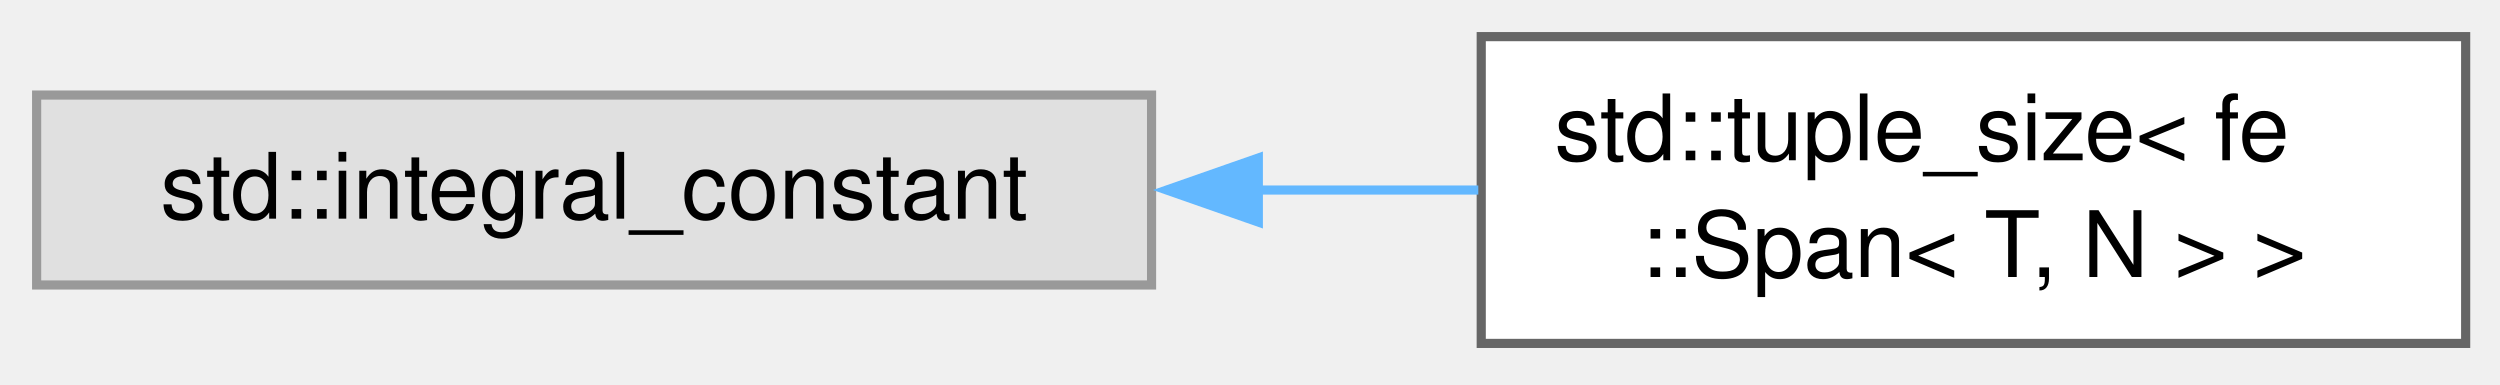
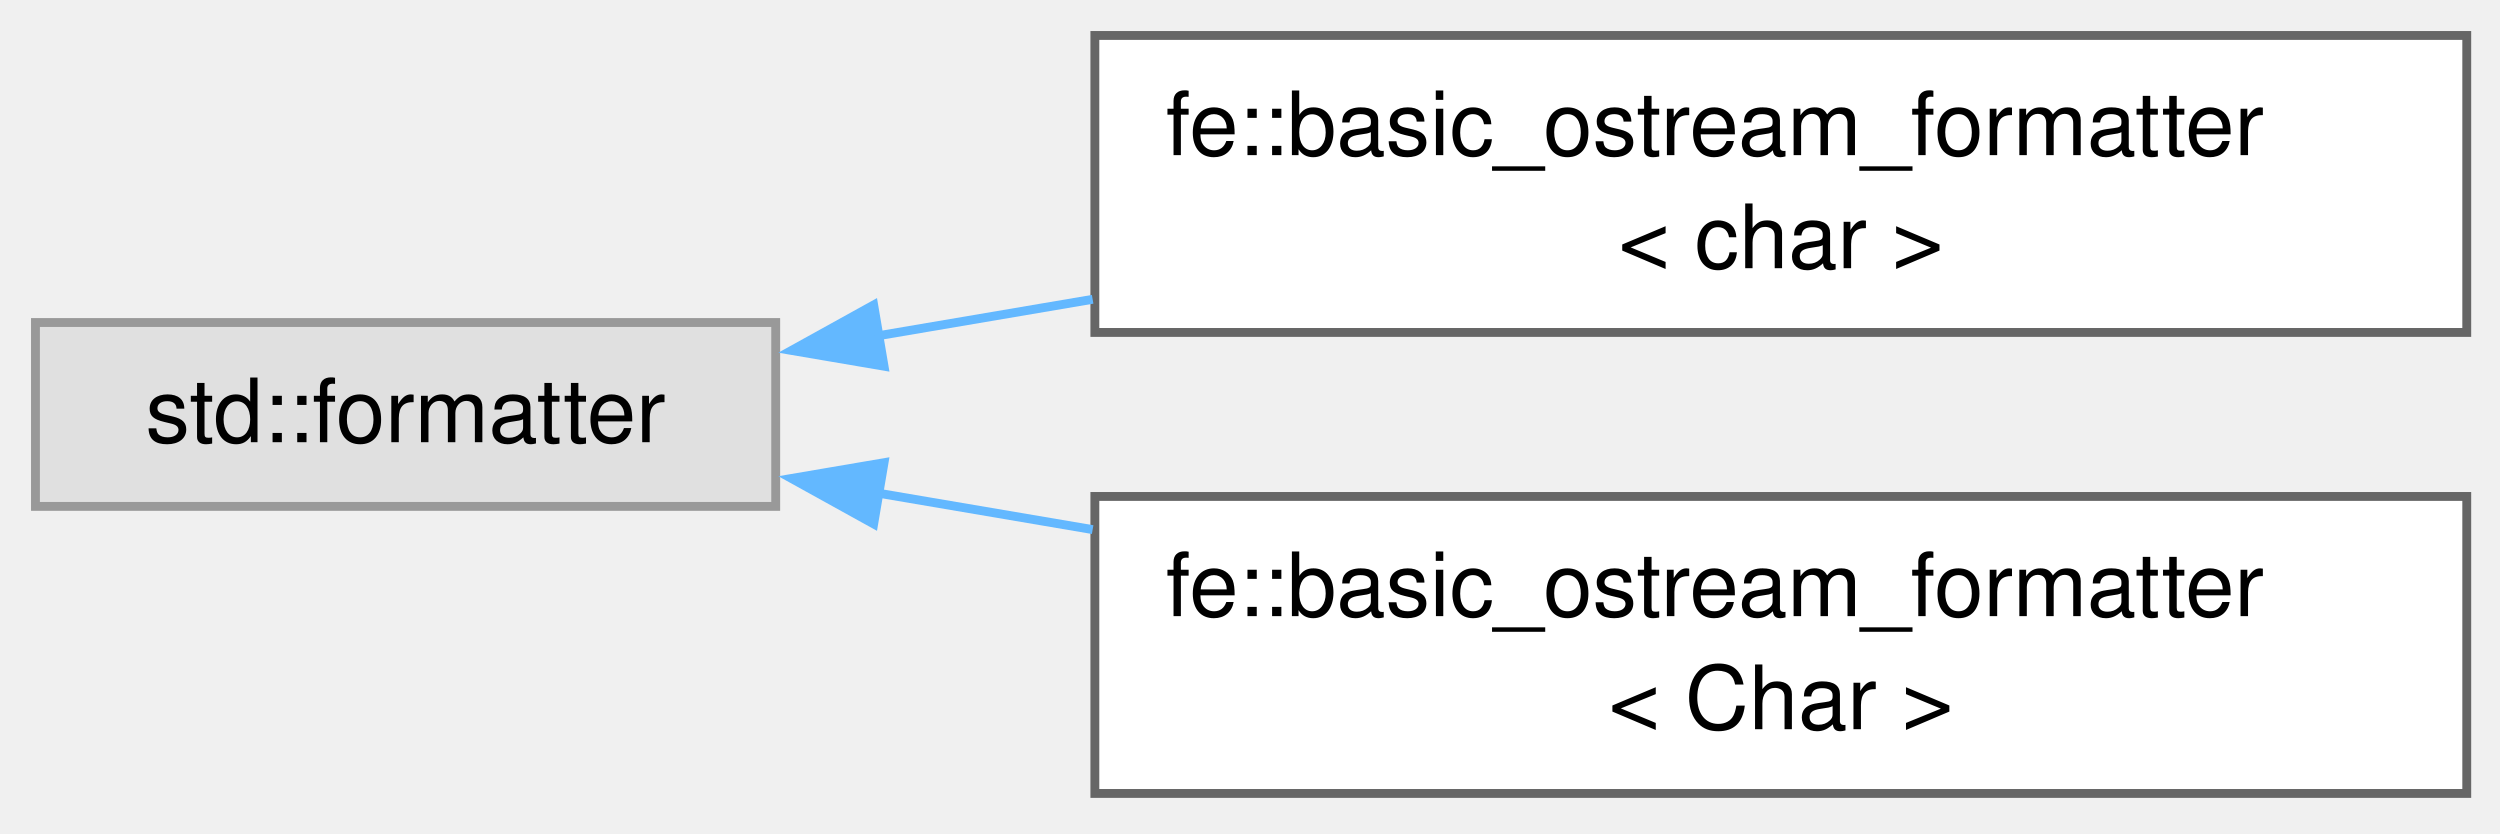
- <svg xmlns="http://www.w3.org/2000/svg" xmlns:xlink="http://www.w3.org/1999/xlink" width="273pt" height="42pt" viewBox="0.00 0.00 273.00 42.00">
-   <g id="graph0" class="graph" transform="scale(1 1) rotate(0) translate(4 37.5)">
+ <svg xmlns="http://www.w3.org/2000/svg" xmlns:xlink="http://www.w3.org/1999/xlink" width="282pt" height="94pt" viewBox="0.00 0.00 282.00 94.00">
+   <g id="graph0" class="graph" transform="scale(1 1) rotate(0) translate(4 89.5)">
    <g id="Node000000" class="node">
      <g id="a_Node000000">
        <a xlink:title=" ">
-           <polygon fill="#e0e0e0" stroke="#999999" points="121.75,-27.12 0,-27.12 0,-6.38 121.75,-6.38 121.75,-27.12" />
-           <text xml:space="preserve" text-anchor="middle" x="60.88" y="-13.62" font-family="Helvetica,sans-Serif" font-size="10.00">std::integral_constant</text>
+           <polygon fill="#e0e0e0" stroke="#999999" points="83.5,-53.12 0,-53.12 0,-32.38 83.5,-32.38 83.5,-53.12" />
+           <text xml:space="preserve" text-anchor="middle" x="41.75" y="-39.62" font-family="Helvetica,sans-Serif" font-size="10.00">std::formatter</text>
        </a>
      </g>
    </g>
    <g id="Node000001" class="node">
      <g id="a_Node000001">
-         <a xlink:href="structstd_1_1tuple__size_3_01fe_1_1Span_3_01T_00_01N_01_4_01_4.html" target="_top" xlink:title=" ">
-           <polygon fill="white" stroke="#666666" points="265.25,-33.5 157.75,-33.5 157.75,0 265.25,0 265.25,-33.5" />
-           <text xml:space="preserve" text-anchor="start" x="165.75" y="-20" font-family="Helvetica,sans-Serif" font-size="10.00">std::tuple_size&lt; fe</text>
-           <text xml:space="preserve" text-anchor="middle" x="211.5" y="-7.25" font-family="Helvetica,sans-Serif" font-size="10.00">::Span&lt; T, N &gt; &gt;</text>
+         <a xlink:href="structfe_1_1basic__ostream__formatter.html" target="_top" xlink:title=" ">
+           <polygon fill="white" stroke="#666666" points="274.25,-85.5 119.5,-85.5 119.5,-52 274.25,-52 274.25,-85.5" />
+           <text xml:space="preserve" text-anchor="start" x="127.5" y="-72" font-family="Helvetica,sans-Serif" font-size="10.00">fe::basic_ostream_formatter</text>
+           <text xml:space="preserve" text-anchor="middle" x="196.88" y="-59.25" font-family="Helvetica,sans-Serif" font-size="10.00">&lt; char &gt;</text>
        </a>
      </g>
    </g>
-     <g id="edge10_Node000000_Node000001" class="edge">
-       <g id="a_edge10_Node000000_Node000001">
+     <g id="edge9_Node000000_Node000001" class="edge">
+       <g id="a_edge9_Node000000_Node000001">
        <a xlink:title=" ">
-           <path fill="none" stroke="#63b8ff" d="M133.31,-16.75C141.44,-16.75 149.61,-16.75 157.43,-16.75" />
-           <polygon fill="#63b8ff" stroke="#63b8ff" points="133.41,-13.25 123.41,-16.75 133.41,-20.25 133.41,-13.25" />
+           <path fill="none" stroke="#63b8ff" d="M94.96,-51.61C102.8,-52.95 111.03,-54.34 119.25,-55.74" />
+           <polygon fill="#63b8ff" stroke="#63b8ff" points="95.72,-48.19 85.28,-49.97 94.55,-55.1 95.72,-48.19" />
+         </a>
+       </g>
+     </g>
+     <g id="Node000002" class="node">
+       <g id="a_Node000002">
+         <a xlink:href="structfe_1_1basic__ostream__formatter.html" target="_top" xlink:title="Make types that support ostream operators available for std::format.">
+           <polygon fill="white" stroke="#666666" points="274.25,-33.5 119.5,-33.5 119.5,0 274.25,0 274.25,-33.5" />
+           <text xml:space="preserve" text-anchor="start" x="127.5" y="-20" font-family="Helvetica,sans-Serif" font-size="10.00">fe::basic_ostream_formatter</text>
+           <text xml:space="preserve" text-anchor="middle" x="196.88" y="-7.25" font-family="Helvetica,sans-Serif" font-size="10.00">&lt; Char &gt;</text>
+         </a>
+       </g>
+     </g>
+     <g id="edge10_Node000000_Node000002" class="edge">
+       <g id="a_edge10_Node000000_Node000002">
+         <a xlink:title=" ">
+           <path fill="none" stroke="#63b8ff" d="M94.96,-33.89C102.8,-32.55 111.03,-31.16 119.25,-29.76" />
+           <polygon fill="#63b8ff" stroke="#63b8ff" points="94.55,-30.4 85.28,-35.53 95.72,-37.31 94.55,-30.4" />
        </a>
      </g>
    </g>
  </g>
</svg>
